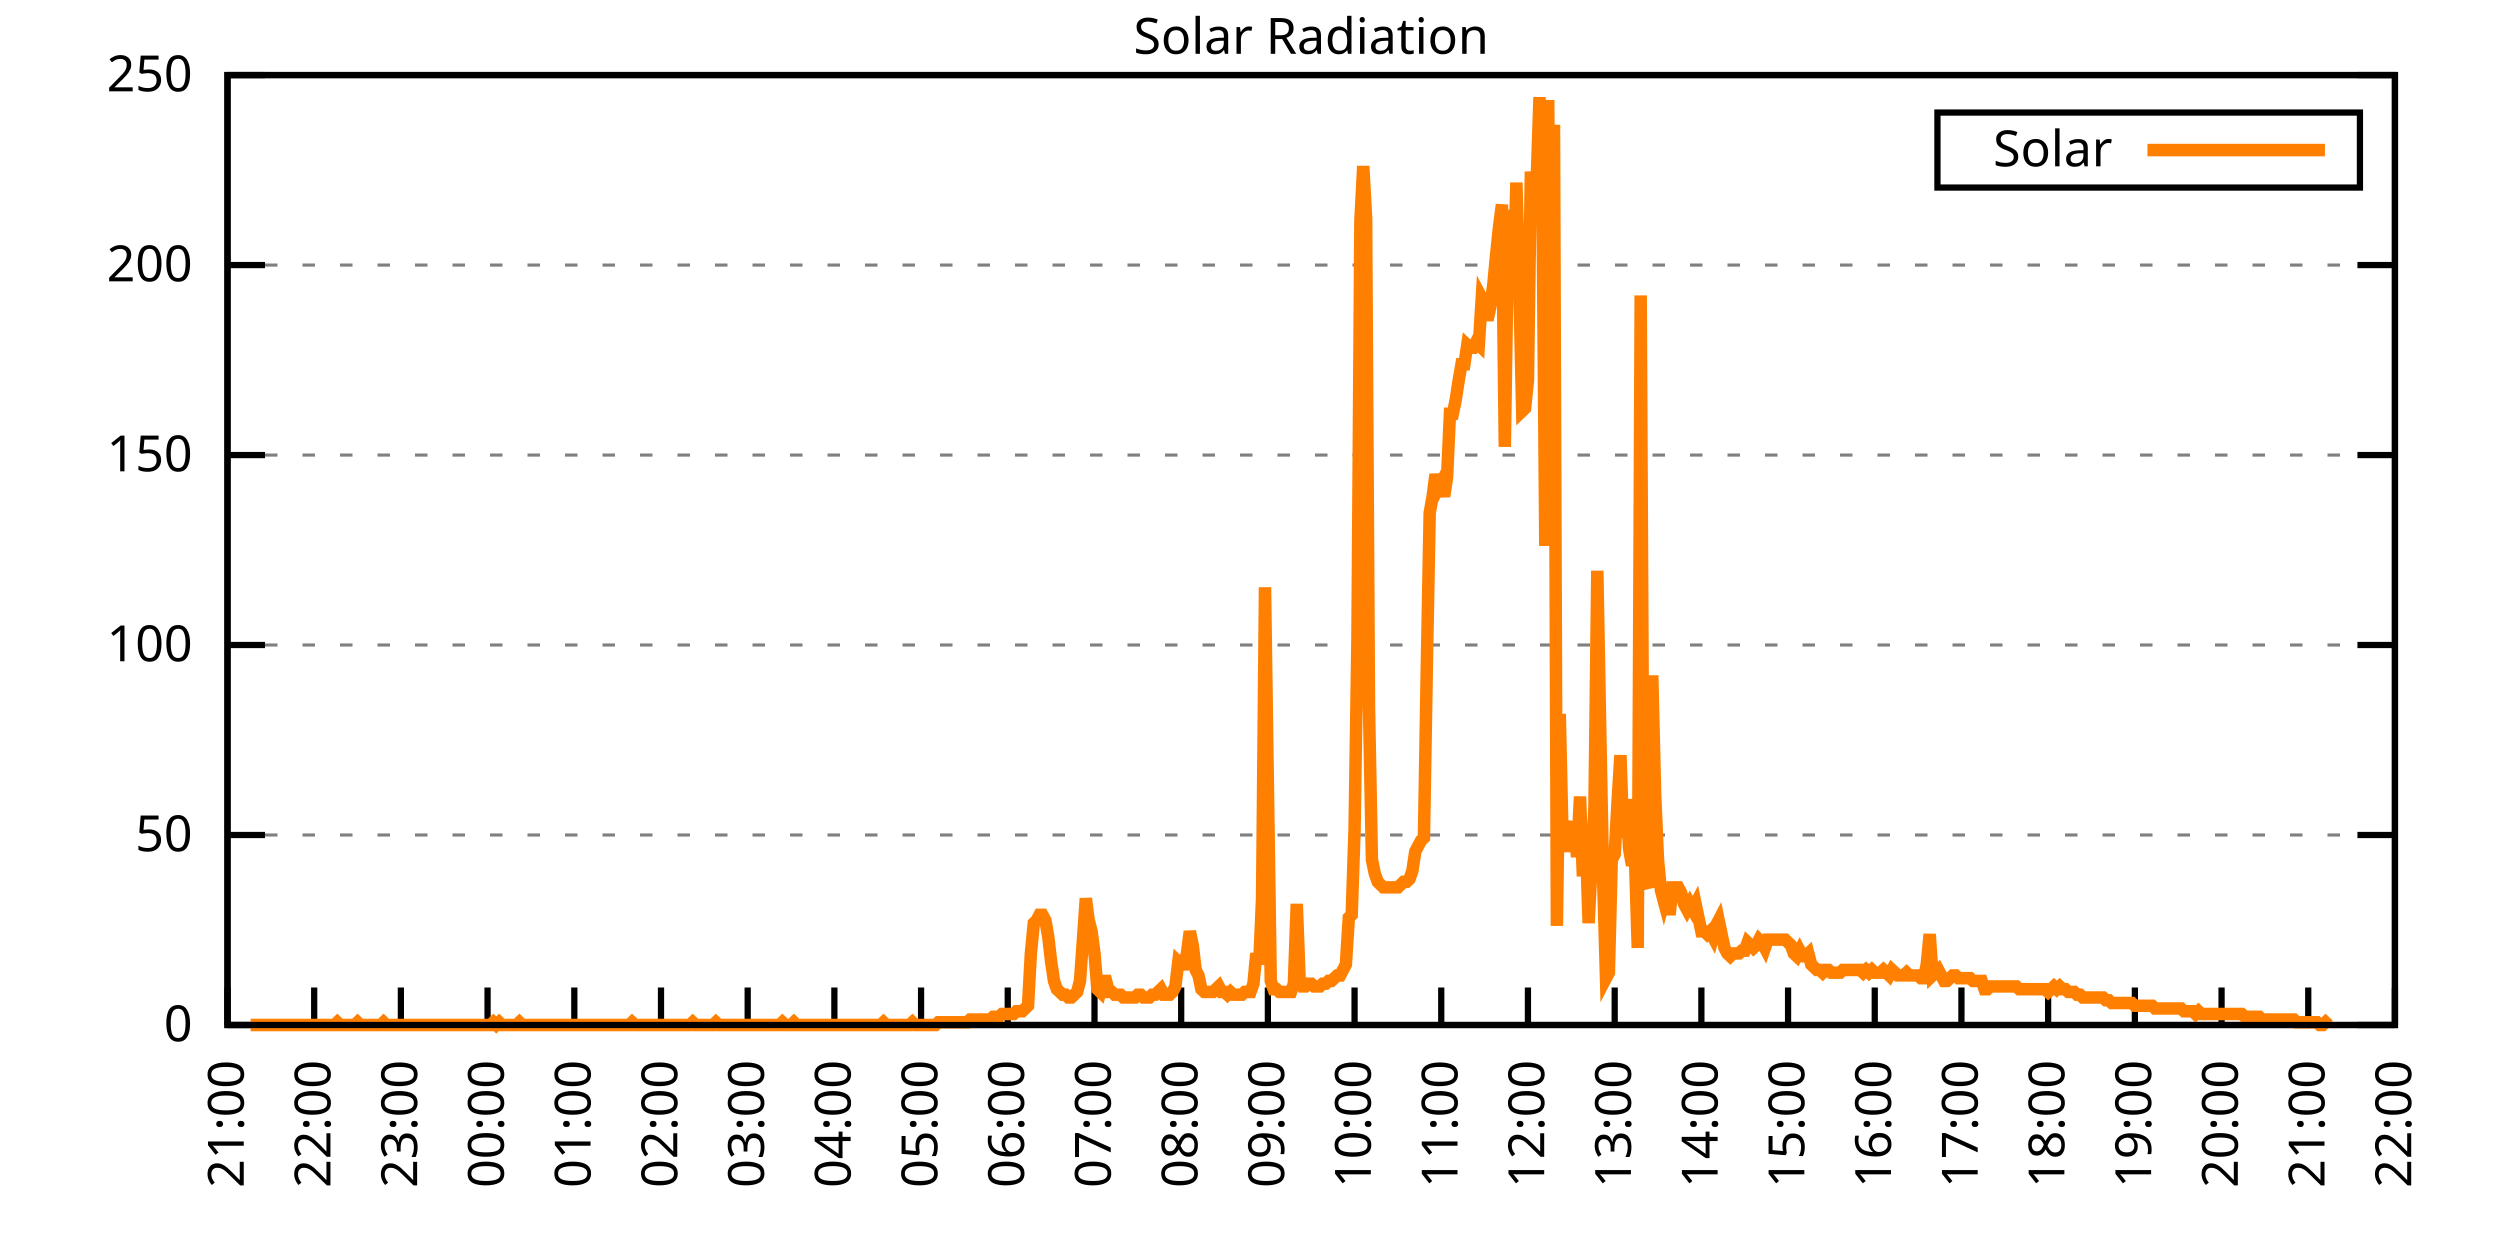
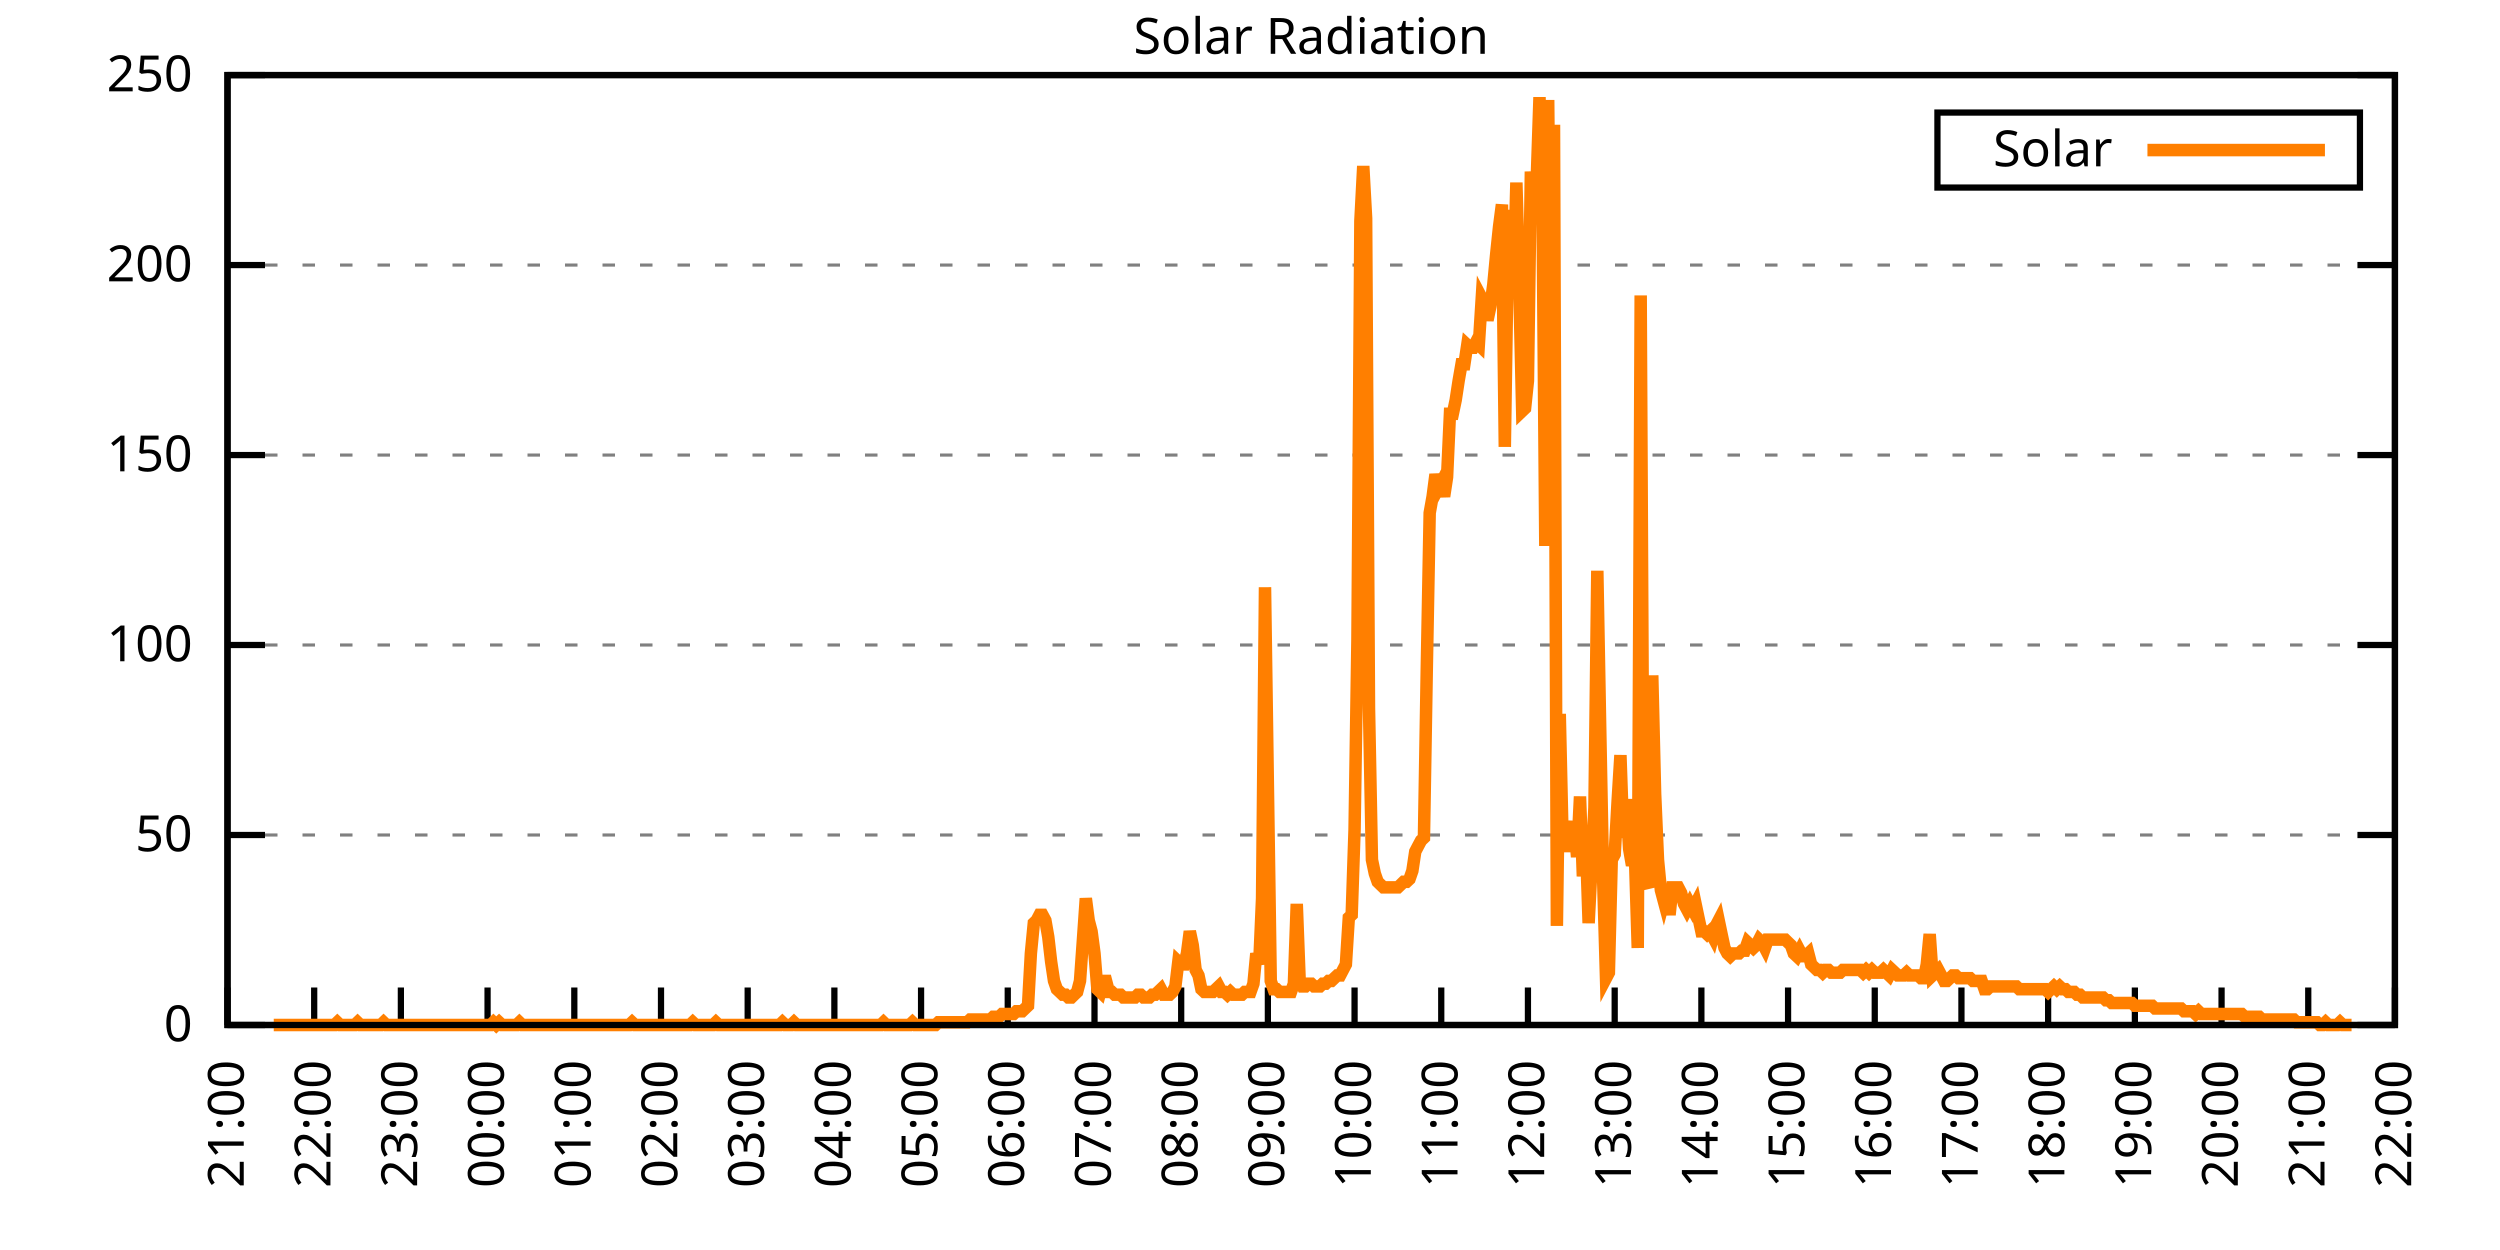
<svg xmlns="http://www.w3.org/2000/svg" xmlns:xlink="http://www.w3.org/1999/xlink" width="400" height="200" viewBox="0 0 400 200">
  <g id="gnuplot_canvas">
    <rect x="0" y="0" width="400" height="200" fill="none" />
    <defs>
      <circle id="gpDot" r="0.5" stroke-width="0.5" stroke="currentColor" />
      <path id="gpPt0" stroke-width="0.333" stroke="currentColor" d="M-1,0 h2 M0,-1 v2" />
      <path id="gpPt1" stroke-width="0.333" stroke="currentColor" d="M-1,-1 L1,1 M1,-1 L-1,1" />
      <path id="gpPt2" stroke-width="0.333" stroke="currentColor" d="M-1,0 L1,0 M0,-1 L0,1 M-1,-1 L1,1 M-1,1 L1,-1" />
      <rect id="gpPt3" stroke-width="0.333" stroke="currentColor" x="-1" y="-1" width="2" height="2" />
      <rect id="gpPt4" stroke-width="0.333" stroke="currentColor" fill="currentColor" x="-1" y="-1" width="2" height="2" />
      <circle id="gpPt5" stroke-width="0.333" stroke="currentColor" cx="0" cy="0" r="1" />
      <use xlink:href="#gpPt5" id="gpPt6" fill="currentColor" stroke="none" />
      <path id="gpPt7" stroke-width="0.333" stroke="currentColor" d="M0,-1.33 L-1.33,0.67 L1.33,0.67 z" />
      <use xlink:href="#gpPt7" id="gpPt8" fill="currentColor" stroke="none" />
      <use xlink:href="#gpPt7" id="gpPt9" stroke="currentColor" transform="rotate(180)" />
      <use xlink:href="#gpPt9" id="gpPt10" fill="currentColor" stroke="none" />
      <use xlink:href="#gpPt3" id="gpPt11" stroke="currentColor" transform="rotate(45)" />
      <use xlink:href="#gpPt11" id="gpPt12" fill="currentColor" stroke="none" />
      <path id="gpPt13" stroke-width="0.333" stroke="currentColor" d="M0,1.330 L1.265,0.411 L0.782,-1.067 L-0.782,-1.076 L-1.265,0.411 z" />
      <use xlink:href="#gpPt13" id="gpPt14" fill="currentColor" stroke="none" />
      <filter id="textbox" filterUnits="objectBoundingBox" x="0" y="0" height="1" width="1">
        <feFlood flood-color="white" flood-opacity="1" result="bgnd" />
        <feComposite in="SourceGraphic" in2="bgnd" operator="atop" />
      </filter>
      <filter id="greybox" filterUnits="objectBoundingBox" x="0" y="0" height="1" width="1">
        <feFlood flood-color="lightgrey" flood-opacity="1" result="grey" />
        <feComposite in="SourceGraphic" in2="grey" operator="atop" />
      </filter>
    </defs>
    <g fill="none" color="white" stroke="currentColor" stroke-width="1.00" stroke-linecap="butt" stroke-linejoin="miter">
</g>
    <g fill="none" color="black" stroke="currentColor" stroke-width="1.00" stroke-linecap="butt" stroke-linejoin="miter">
      <g stroke="none" shape-rendering="crispEdges">
        <polygon fill="rgb(255, 255, 255)" points="36.40,164.00 383.18,164.00 383.18,12.02 36.40,12.02 " />
      </g>
    </g>
    <g fill="none" color="black" stroke="currentColor" stroke-width="1.00" stroke-linecap="butt" stroke-linejoin="miter">
</g>
    <g fill="none" color="black" stroke="black" stroke-width="0.50" stroke-linecap="butt" stroke-linejoin="miter">
</g>
    <g fill="none" color="gray" stroke="currentColor" stroke-width="0.50" stroke-linecap="butt" stroke-linejoin="miter">
      <path stroke="gray" stroke-dasharray="2,4" class="gridline" d="M36.40,164.00 L383.19,164.00  " />
    </g>
    <g fill="none" color="gray" stroke="gray" stroke-width="1.00" stroke-linecap="butt" stroke-linejoin="miter">
</g>
    <g fill="none" color="black" stroke="currentColor" stroke-width="1.00" stroke-linecap="butt" stroke-linejoin="miter">
      <path stroke="black" d="M36.40,164.00 L42.40,164.00 M383.19,164.00 L377.19,164.00  " />
      <g transform="translate(30.80,166.60)" stroke="none" fill="black" font-family="Sans" font-size="8.00" text-anchor="end">
        <text>
          <tspan font-family="Sans"> 0</tspan>
        </text>
      </g>
    </g>
    <g fill="none" color="black" stroke="currentColor" stroke-width="1.00" stroke-linecap="butt" stroke-linejoin="miter">
</g>
    <g fill="none" color="black" stroke="black" stroke-width="0.50" stroke-linecap="butt" stroke-linejoin="miter">
</g>
    <g fill="none" color="gray" stroke="currentColor" stroke-width="0.50" stroke-linecap="butt" stroke-linejoin="miter">
      <path stroke="gray" stroke-dasharray="2,4" class="gridline" d="M36.40,133.60 L383.19,133.60  " />
    </g>
    <g fill="none" color="gray" stroke="gray" stroke-width="1.00" stroke-linecap="butt" stroke-linejoin="miter">
</g>
    <g fill="none" color="black" stroke="currentColor" stroke-width="1.00" stroke-linecap="butt" stroke-linejoin="miter">
      <path stroke="black" d="M36.40,133.60 L42.40,133.60 M383.19,133.60 L377.19,133.60  " />
      <g transform="translate(30.80,136.20)" stroke="none" fill="black" font-family="Sans" font-size="8.00" text-anchor="end">
        <text>
          <tspan font-family="Sans"> 50</tspan>
        </text>
      </g>
    </g>
    <g fill="none" color="black" stroke="currentColor" stroke-width="1.00" stroke-linecap="butt" stroke-linejoin="miter">
</g>
    <g fill="none" color="black" stroke="black" stroke-width="0.50" stroke-linecap="butt" stroke-linejoin="miter">
</g>
    <g fill="none" color="gray" stroke="currentColor" stroke-width="0.50" stroke-linecap="butt" stroke-linejoin="miter">
      <path stroke="gray" stroke-dasharray="2,4" class="gridline" d="M36.40,103.20 L383.19,103.20  " />
    </g>
    <g fill="none" color="gray" stroke="gray" stroke-width="1.00" stroke-linecap="butt" stroke-linejoin="miter">
</g>
    <g fill="none" color="black" stroke="currentColor" stroke-width="1.00" stroke-linecap="butt" stroke-linejoin="miter">
      <path stroke="black" d="M36.40,103.20 L42.40,103.20 M383.19,103.20 L377.19,103.20  " />
      <g transform="translate(30.80,105.80)" stroke="none" fill="black" font-family="Sans" font-size="8.00" text-anchor="end">
        <text>
          <tspan font-family="Sans"> 100</tspan>
        </text>
      </g>
    </g>
    <g fill="none" color="black" stroke="currentColor" stroke-width="1.00" stroke-linecap="butt" stroke-linejoin="miter">
</g>
    <g fill="none" color="black" stroke="black" stroke-width="0.50" stroke-linecap="butt" stroke-linejoin="miter">
</g>
    <g fill="none" color="gray" stroke="currentColor" stroke-width="0.50" stroke-linecap="butt" stroke-linejoin="miter">
      <path stroke="gray" stroke-dasharray="2,4" class="gridline" d="M36.40,72.81 L383.19,72.81  " />
    </g>
    <g fill="none" color="gray" stroke="gray" stroke-width="1.00" stroke-linecap="butt" stroke-linejoin="miter">
</g>
    <g fill="none" color="black" stroke="currentColor" stroke-width="1.00" stroke-linecap="butt" stroke-linejoin="miter">
      <path stroke="black" d="M36.40,72.81 L42.40,72.81 M383.19,72.81 L377.19,72.81  " />
      <g transform="translate(30.80,75.41)" stroke="none" fill="black" font-family="Sans" font-size="8.00" text-anchor="end">
        <text>
          <tspan font-family="Sans"> 150</tspan>
        </text>
      </g>
    </g>
    <g fill="none" color="black" stroke="currentColor" stroke-width="1.00" stroke-linecap="butt" stroke-linejoin="miter">
</g>
    <g fill="none" color="black" stroke="black" stroke-width="0.50" stroke-linecap="butt" stroke-linejoin="miter">
</g>
    <g fill="none" color="gray" stroke="currentColor" stroke-width="0.50" stroke-linecap="butt" stroke-linejoin="miter">
      <path stroke="gray" stroke-dasharray="2,4" class="gridline" d="M36.40,42.41 L383.19,42.41  " />
    </g>
    <g fill="none" color="gray" stroke="gray" stroke-width="1.00" stroke-linecap="butt" stroke-linejoin="miter">
</g>
    <g fill="none" color="black" stroke="currentColor" stroke-width="1.00" stroke-linecap="butt" stroke-linejoin="miter">
      <path stroke="black" d="M36.40,42.41 L42.40,42.41 M383.19,42.41 L377.19,42.41  " />
      <g transform="translate(30.80,45.01)" stroke="none" fill="black" font-family="Sans" font-size="8.00" text-anchor="end">
        <text>
          <tspan font-family="Sans"> 200</tspan>
        </text>
      </g>
    </g>
    <g fill="none" color="black" stroke="currentColor" stroke-width="1.00" stroke-linecap="butt" stroke-linejoin="miter">
</g>
    <g fill="none" color="black" stroke="black" stroke-width="0.50" stroke-linecap="butt" stroke-linejoin="miter">
</g>
    <g fill="none" color="gray" stroke="currentColor" stroke-width="0.50" stroke-linecap="butt" stroke-linejoin="miter">
      <path stroke="gray" stroke-dasharray="2,4" class="gridline" d="M36.40,12.01 L383.19,12.01  " />
    </g>
    <g fill="none" color="gray" stroke="gray" stroke-width="1.00" stroke-linecap="butt" stroke-linejoin="miter">
</g>
    <g fill="none" color="black" stroke="currentColor" stroke-width="1.00" stroke-linecap="butt" stroke-linejoin="miter">
      <path stroke="black" d="M36.40,12.01 L42.40,12.01 M383.19,12.01 L377.19,12.01  " />
      <g transform="translate(30.80,14.61)" stroke="none" fill="black" font-family="Sans" font-size="8.00" text-anchor="end">
        <text>
          <tspan font-family="Sans"> 250</tspan>
        </text>
      </g>
    </g>
    <g fill="none" color="black" stroke="currentColor" stroke-width="1.00" stroke-linecap="butt" stroke-linejoin="miter">
      <path stroke="black" d="M36.40,164.00 L36.40,158.00  " />
      <g transform="translate(39.00,169.60) rotate(270.00)" stroke="none" fill="black" font-family="Sans" font-size="8.00" text-anchor="end">
        <text>
          <tspan font-family="Sans">21:00</tspan>
        </text>
      </g>
    </g>
    <g fill="none" color="black" stroke="currentColor" stroke-width="1.00" stroke-linecap="butt" stroke-linejoin="miter">
      <path stroke="black" d="M50.27,164.00 L50.27,158.00  " />
      <g transform="translate(52.87,169.60) rotate(270.00)" stroke="none" fill="black" font-family="Sans" font-size="8.00" text-anchor="end">
        <text>
          <tspan font-family="Sans">22:00</tspan>
        </text>
      </g>
    </g>
    <g fill="none" color="black" stroke="currentColor" stroke-width="1.00" stroke-linecap="butt" stroke-linejoin="miter">
      <path stroke="black" d="M64.14,164.00 L64.14,158.00  " />
      <g transform="translate(66.74,169.60) rotate(270.00)" stroke="none" fill="black" font-family="Sans" font-size="8.00" text-anchor="end">
        <text>
          <tspan font-family="Sans">23:00</tspan>
        </text>
      </g>
    </g>
    <g fill="none" color="black" stroke="currentColor" stroke-width="1.00" stroke-linecap="butt" stroke-linejoin="miter">
      <path stroke="black" d="M78.01,164.00 L78.01,158.00  " />
      <g transform="translate(80.61,169.60) rotate(270.00)" stroke="none" fill="black" font-family="Sans" font-size="8.00" text-anchor="end">
        <text>
          <tspan font-family="Sans">00:00</tspan>
        </text>
      </g>
    </g>
    <g fill="none" color="black" stroke="currentColor" stroke-width="1.00" stroke-linecap="butt" stroke-linejoin="miter">
      <path stroke="black" d="M91.89,164.00 L91.89,158.00  " />
      <g transform="translate(94.49,169.60) rotate(270.00)" stroke="none" fill="black" font-family="Sans" font-size="8.00" text-anchor="end">
        <text>
          <tspan font-family="Sans">01:00</tspan>
        </text>
      </g>
    </g>
    <g fill="none" color="black" stroke="currentColor" stroke-width="1.00" stroke-linecap="butt" stroke-linejoin="miter">
      <path stroke="black" d="M105.76,164.00 L105.76,158.00  " />
      <g transform="translate(108.36,169.60) rotate(270.00)" stroke="none" fill="black" font-family="Sans" font-size="8.00" text-anchor="end">
        <text>
          <tspan font-family="Sans">02:00</tspan>
        </text>
      </g>
    </g>
    <g fill="none" color="black" stroke="currentColor" stroke-width="1.00" stroke-linecap="butt" stroke-linejoin="miter">
      <path stroke="black" d="M119.63,164.00 L119.63,158.00  " />
      <g transform="translate(122.23,169.60) rotate(270.00)" stroke="none" fill="black" font-family="Sans" font-size="8.00" text-anchor="end">
        <text>
          <tspan font-family="Sans">03:00</tspan>
        </text>
      </g>
    </g>
    <g fill="none" color="black" stroke="currentColor" stroke-width="1.00" stroke-linecap="butt" stroke-linejoin="miter">
      <path stroke="black" d="M133.50,164.00 L133.50,158.00  " />
      <g transform="translate(136.10,169.60) rotate(270.00)" stroke="none" fill="black" font-family="Sans" font-size="8.00" text-anchor="end">
        <text>
          <tspan font-family="Sans">04:00</tspan>
        </text>
      </g>
    </g>
    <g fill="none" color="black" stroke="currentColor" stroke-width="1.00" stroke-linecap="butt" stroke-linejoin="miter">
      <path stroke="black" d="M147.37,164.00 L147.37,158.00  " />
      <g transform="translate(149.97,169.60) rotate(270.00)" stroke="none" fill="black" font-family="Sans" font-size="8.00" text-anchor="end">
        <text>
          <tspan font-family="Sans">05:00</tspan>
        </text>
      </g>
    </g>
    <g fill="none" color="black" stroke="currentColor" stroke-width="1.00" stroke-linecap="butt" stroke-linejoin="miter">
      <path stroke="black" d="M161.24,164.00 L161.24,158.00  " />
      <g transform="translate(163.84,169.60) rotate(270.00)" stroke="none" fill="black" font-family="Sans" font-size="8.00" text-anchor="end">
        <text>
          <tspan font-family="Sans">06:00</tspan>
        </text>
      </g>
    </g>
    <g fill="none" color="black" stroke="currentColor" stroke-width="1.00" stroke-linecap="butt" stroke-linejoin="miter">
      <path stroke="black" d="M175.12,164.00 L175.12,158.00  " />
      <g transform="translate(177.72,169.60) rotate(270.00)" stroke="none" fill="black" font-family="Sans" font-size="8.00" text-anchor="end">
        <text>
          <tspan font-family="Sans">07:00</tspan>
        </text>
      </g>
    </g>
    <g fill="none" color="black" stroke="currentColor" stroke-width="1.00" stroke-linecap="butt" stroke-linejoin="miter">
      <path stroke="black" d="M188.99,164.00 L188.99,158.00  " />
      <g transform="translate(191.59,169.60) rotate(270.00)" stroke="none" fill="black" font-family="Sans" font-size="8.00" text-anchor="end">
        <text>
          <tspan font-family="Sans">08:00</tspan>
        </text>
      </g>
    </g>
    <g fill="none" color="black" stroke="currentColor" stroke-width="1.00" stroke-linecap="butt" stroke-linejoin="miter">
      <path stroke="black" d="M202.86,164.00 L202.86,158.00  " />
      <g transform="translate(205.46,169.60) rotate(270.00)" stroke="none" fill="black" font-family="Sans" font-size="8.00" text-anchor="end">
        <text>
          <tspan font-family="Sans">09:00</tspan>
        </text>
      </g>
    </g>
    <g fill="none" color="black" stroke="currentColor" stroke-width="1.00" stroke-linecap="butt" stroke-linejoin="miter">
      <path stroke="black" d="M216.73,164.00 L216.73,158.00  " />
      <g transform="translate(219.33,169.60) rotate(270.00)" stroke="none" fill="black" font-family="Sans" font-size="8.00" text-anchor="end">
        <text>
          <tspan font-family="Sans">10:00</tspan>
        </text>
      </g>
    </g>
    <g fill="none" color="black" stroke="currentColor" stroke-width="1.00" stroke-linecap="butt" stroke-linejoin="miter">
      <path stroke="black" d="M230.60,164.00 L230.60,158.00  " />
      <g transform="translate(233.20,169.60) rotate(270.00)" stroke="none" fill="black" font-family="Sans" font-size="8.00" text-anchor="end">
        <text>
          <tspan font-family="Sans">11:00</tspan>
        </text>
      </g>
    </g>
    <g fill="none" color="black" stroke="currentColor" stroke-width="1.00" stroke-linecap="butt" stroke-linejoin="miter">
      <path stroke="black" d="M244.47,164.00 L244.47,158.00  " />
      <g transform="translate(247.07,169.60) rotate(270.00)" stroke="none" fill="black" font-family="Sans" font-size="8.00" text-anchor="end">
        <text>
          <tspan font-family="Sans">12:00</tspan>
        </text>
      </g>
    </g>
    <g fill="none" color="black" stroke="currentColor" stroke-width="1.00" stroke-linecap="butt" stroke-linejoin="miter">
      <path stroke="black" d="M258.35,164.00 L258.35,158.00  " />
      <g transform="translate(260.95,169.60) rotate(270.00)" stroke="none" fill="black" font-family="Sans" font-size="8.00" text-anchor="end">
        <text>
          <tspan font-family="Sans">13:00</tspan>
        </text>
      </g>
    </g>
    <g fill="none" color="black" stroke="currentColor" stroke-width="1.00" stroke-linecap="butt" stroke-linejoin="miter">
      <path stroke="black" d="M272.22,164.00 L272.22,158.00  " />
      <g transform="translate(274.82,169.60) rotate(270.00)" stroke="none" fill="black" font-family="Sans" font-size="8.00" text-anchor="end">
        <text>
          <tspan font-family="Sans">14:00</tspan>
        </text>
      </g>
    </g>
    <g fill="none" color="black" stroke="currentColor" stroke-width="1.00" stroke-linecap="butt" stroke-linejoin="miter">
      <path stroke="black" d="M286.09,164.00 L286.09,158.00  " />
      <g transform="translate(288.69,169.60) rotate(270.00)" stroke="none" fill="black" font-family="Sans" font-size="8.00" text-anchor="end">
        <text>
          <tspan font-family="Sans">15:00</tspan>
        </text>
      </g>
    </g>
    <g fill="none" color="black" stroke="currentColor" stroke-width="1.00" stroke-linecap="butt" stroke-linejoin="miter">
      <path stroke="black" d="M299.96,164.00 L299.96,158.00  " />
      <g transform="translate(302.56,169.60) rotate(270.00)" stroke="none" fill="black" font-family="Sans" font-size="8.00" text-anchor="end">
        <text>
          <tspan font-family="Sans">16:00</tspan>
        </text>
      </g>
    </g>
    <g fill="none" color="black" stroke="currentColor" stroke-width="1.00" stroke-linecap="butt" stroke-linejoin="miter">
      <path stroke="black" d="M313.83,164.00 L313.83,158.00  " />
      <g transform="translate(316.43,169.60) rotate(270.00)" stroke="none" fill="black" font-family="Sans" font-size="8.00" text-anchor="end">
        <text>
          <tspan font-family="Sans">17:00</tspan>
        </text>
      </g>
    </g>
    <g fill="none" color="black" stroke="currentColor" stroke-width="1.00" stroke-linecap="butt" stroke-linejoin="miter">
      <path stroke="black" d="M327.70,164.00 L327.70,158.00  " />
      <g transform="translate(330.30,169.60) rotate(270.00)" stroke="none" fill="black" font-family="Sans" font-size="8.00" text-anchor="end">
        <text>
          <tspan font-family="Sans">18:00</tspan>
        </text>
      </g>
    </g>
    <g fill="none" color="black" stroke="currentColor" stroke-width="1.00" stroke-linecap="butt" stroke-linejoin="miter">
      <path stroke="black" d="M341.58,164.00 L341.58,158.00  " />
      <g transform="translate(344.18,169.60) rotate(270.00)" stroke="none" fill="black" font-family="Sans" font-size="8.00" text-anchor="end">
        <text>
          <tspan font-family="Sans">19:00</tspan>
        </text>
      </g>
    </g>
    <g fill="none" color="black" stroke="currentColor" stroke-width="1.00" stroke-linecap="butt" stroke-linejoin="miter">
      <path stroke="black" d="M355.45,164.00 L355.45,158.00  " />
      <g transform="translate(358.05,169.60) rotate(270.00)" stroke="none" fill="black" font-family="Sans" font-size="8.00" text-anchor="end">
        <text>
          <tspan font-family="Sans">20:00</tspan>
        </text>
      </g>
    </g>
    <g fill="none" color="black" stroke="currentColor" stroke-width="1.00" stroke-linecap="butt" stroke-linejoin="miter">
      <path stroke="black" d="M369.32,164.00 L369.32,158.00  " />
      <g transform="translate(371.92,169.60) rotate(270.00)" stroke="none" fill="black" font-family="Sans" font-size="8.00" text-anchor="end">
        <text>
          <tspan font-family="Sans">21:00</tspan>
        </text>
      </g>
    </g>
    <g fill="none" color="black" stroke="currentColor" stroke-width="1.00" stroke-linecap="butt" stroke-linejoin="miter">
      <path stroke="black" d="M383.19,164.00 L383.19,158.00  " />
      <g transform="translate(385.79,169.60) rotate(270.00)" stroke="none" fill="black" font-family="Sans" font-size="8.00" text-anchor="end">
        <text>
          <tspan font-family="Sans">22:00</tspan>
        </text>
      </g>
    </g>
    <g fill="none" color="black" stroke="currentColor" stroke-width="1.00" stroke-linecap="butt" stroke-linejoin="miter">
</g>
    <g fill="none" color="black" stroke="currentColor" stroke-width="1.00" stroke-linecap="butt" stroke-linejoin="miter">
      <path stroke="black" d="M36.40,12.01 L36.40,164.00 L383.19,164.00 L383.19,12.01 L36.40,12.01 Z  " />
    </g>
    <g fill="none" color="black" stroke="currentColor" stroke-width="1.00" stroke-linecap="butt" stroke-linejoin="miter">
</g>
    <g fill="none" color="black" stroke="currentColor" stroke-width="1.00" stroke-linecap="butt" stroke-linejoin="miter">
      <path stroke="black" d="M309.99,30.01 L309.99,18.01 L377.59,18.01 L377.59,30.01 L309.99,30.01 Z  " />
    </g>
    <g id="Solar_Radiation_plot_1">
      <g fill="none" color="white" stroke="black" stroke-width="2.00" stroke-linecap="butt" stroke-linejoin="miter">
</g>
      <g fill="none" color="black" stroke="currentColor" stroke-width="2.00" stroke-linecap="butt" stroke-linejoin="miter">
        <g transform="translate(337.99,26.61)" stroke="none" fill="black" font-family="Sans" font-size="8.00" text-anchor="end">
          <text>
            <tspan font-family="Sans">Solar</tspan>
          </text>
        </g>
      </g>
      <g fill="none" color="black" stroke="currentColor" stroke-width="2.00" stroke-linecap="butt" stroke-linejoin="miter">
-         <path stroke="rgb(255, 127,   0)" d="M343.59,24.01 L371.99,24.01 M40.10,164.00 L40.56,164.00 L41.02,164.00 L41.49,164.00 L41.95,164.00 L42.41,164.00   L42.87,164.00 L43.34,164.00 L43.80,164.00 L44.26,164.00 L44.72,164.00 L45.19,164.00 L45.65,164.00 L46.11,164.00   L46.57,164.00 L47.03,164.00 L47.50,164.00 L47.96,164.00 L48.42,164.00 L48.88,164.00 L49.35,164.00 L49.81,164.00   L50.27,164.00 L50.73,164.00 L51.20,164.00 L51.66,164.00 L52.12,164.00 L52.58,164.00 L53.05,164.00 L53.51,164.00   L53.97,163.56 L54.43,164.00 L54.90,164.00 L55.36,164.00 L55.82,164.00 L56.28,164.00 L56.75,164.00 L57.21,163.56   L57.67,164.00 L58.13,164.00 L58.59,164.00 L59.06,164.00 L59.52,164.00 L59.98,164.00 L60.44,164.00 L60.91,164.00   L61.37,163.56 L61.83,164.00 L62.29,164.00 L62.76,164.00 L63.22,164.00 L63.68,164.00 L64.14,164.00 L64.61,164.00   L65.07,164.00 L65.53,164.00 L65.99,164.00 L66.46,164.00 L66.92,164.00 L67.38,164.00 L67.84,164.00 L68.30,164.00   L68.77,164.00 L69.23,164.00 L69.69,164.00 L70.15,164.00 L70.62,164.00 L71.08,164.00 L71.54,164.00 L72.00,164.00   L72.47,164.00 L72.93,164.00 L73.39,164.00 L73.85,164.00 L74.32,164.00 L74.78,164.00 L75.24,164.00 L75.70,164.00   L76.17,164.00 L76.63,164.00 L77.09,164.00 L77.55,164.00 L78.01,164.00 L78.48,164.00 L78.94,163.56 L79.40,164.00   L79.86,163.56 L80.33,164.00 L80.79,164.00 L81.25,164.00 L81.71,164.00 L82.18,164.00 L82.64,164.00 L83.10,163.56   L83.56,164.00 L84.03,164.00 L84.49,164.00 L84.95,164.00 L85.41,164.00 L85.88,164.00 L86.34,164.00 L86.80,164.00   L87.26,164.00 L87.72,164.00 L88.19,164.00 L88.65,164.00 L89.11,164.00 L89.57,164.00 L90.04,164.00 L90.50,164.00   L90.96,164.00 L91.42,164.00 L91.89,164.00 L92.35,164.00 L92.81,164.00 L93.27,164.00 L93.74,164.00 L94.20,164.00   L94.66,164.00 L95.12,164.00 L95.59,164.00 L96.05,164.00 L96.51,164.00 L96.97,164.00 L97.44,164.00 L97.90,164.00   L98.36,164.00 L98.82,164.00 L99.28,164.00 L99.75,164.00 L100.21,164.00 L100.67,164.00 L101.13,163.56 L101.60,164.00   L102.06,164.00 L102.52,164.00 L102.98,164.00 L103.45,164.00 L103.91,164.00 L104.37,164.00 L104.83,164.00 L105.30,164.00   L105.76,164.00 L106.22,164.00 L106.68,164.00 L107.15,164.00 L107.61,164.00 L108.07,164.00 L108.53,164.00 L108.99,164.00   L109.46,164.00 L109.92,164.00 L110.38,164.00 L110.84,163.56 L111.31,164.00 L111.77,164.00 L112.23,164.00 L112.69,164.00   L113.16,164.00 L113.62,164.00 L114.08,164.00 L114.54,163.56 L115.01,164.00 L115.47,164.00 L115.93,164.00 L116.39,164.00   L116.86,164.00 L117.32,164.00 L117.78,164.00 L118.24,164.00 L118.70,164.00 L119.17,164.00 L119.63,164.00 L120.09,164.00   L120.55,164.00 L121.02,164.00 L121.48,164.00 L121.94,164.00 L122.40,164.00 L122.87,164.00 L123.33,164.00 L123.79,164.00   L124.25,164.00 L124.72,164.00 L125.18,163.56 L125.64,164.00 L126.10,164.00 L126.57,164.00 L127.03,163.56 L127.49,164.00   L127.95,164.00 L128.41,164.00 L128.88,164.00 L129.34,164.00 L129.80,164.00 L130.26,164.00 L130.73,164.00 L131.19,164.00   L131.65,164.00 L132.11,164.00 L132.58,164.00 L133.04,164.00 L133.50,164.00 L133.96,164.00 L134.43,164.00 L134.89,164.00   L135.35,164.00 L135.81,164.00 L136.28,164.00 L136.74,164.00 L137.20,164.00 L137.66,164.00 L138.13,164.00 L138.59,164.00   L139.05,164.00 L139.51,164.00 L139.97,164.00 L140.44,164.00 L140.90,164.00 L141.36,163.56 L141.82,164.00 L142.29,164.00   L142.75,164.00 L143.21,164.00 L143.67,164.00 L144.14,164.00 L144.60,164.00 L145.06,164.00 L145.52,164.00 L145.99,163.56   L146.45,164.00 L146.91,164.00 L147.37,164.00 L147.84,164.00 L148.30,164.00 L148.76,164.00 L149.22,164.00 L149.68,164.00   L150.15,163.56 L150.61,163.56 L151.07,163.56 L151.53,163.56 L152.00,163.56 L152.46,163.56 L152.92,163.56 L153.38,163.56   L153.85,163.56 L154.31,163.56 L154.77,163.56 L155.23,163.12 L155.70,163.12 L156.16,163.12 L156.62,163.12 L157.08,163.12   L157.55,163.12 L158.01,163.12 L158.47,163.12 L158.93,162.68 L159.39,162.68 L159.86,162.68 L160.32,162.24 L160.78,162.24   L161.24,162.24 L161.71,162.24 L162.17,162.24 L162.63,161.80 L163.09,161.80 L163.56,161.80 L164.02,161.36 L164.48,160.92   L164.94,152.55 L165.41,147.70 L165.87,147.26 L166.33,146.38 L166.79,146.38 L167.26,147.26 L167.72,149.90 L168.18,153.87   L168.64,156.95 L169.10,158.27 L169.57,158.71 L170.03,159.15 L170.49,159.15 L170.95,159.60 L171.42,159.60 L171.88,159.15   L172.34,158.71 L172.80,156.95 L173.27,150.34 L173.73,143.74 L174.19,147.26 L174.65,149.02 L175.12,152.55 L175.58,158.27   L176.04,158.71 L176.50,156.95 L176.97,156.95 L177.43,158.71 L177.89,158.71 L178.35,159.15 L178.82,159.15 L179.28,159.15   L179.74,159.60 L180.20,159.60 L180.66,159.60 L181.13,159.60 L181.59,159.60 L182.05,159.15 L182.51,159.15 L182.98,159.60   L183.44,159.60 L183.90,159.60 L184.36,159.15 L184.83,159.15 L185.29,158.71 L185.75,158.27 L186.21,159.15 L186.68,159.15   L187.14,159.15 L187.60,158.71 L188.06,157.83 L188.53,153.87 L188.99,154.31 L189.45,154.31 L189.91,152.55 L190.37,149.02   L190.84,151.23 L191.30,155.19 L191.76,156.07 L192.22,158.27 L192.69,158.71 L193.15,158.71 L193.61,158.71 L194.07,158.71   L194.54,158.27 L195.00,157.83 L195.46,158.71 L195.92,158.71 L196.39,159.15 L196.85,158.71 L197.31,159.15 L197.77,159.15   L198.24,159.15 L198.70,159.15 L199.16,158.71 L199.62,158.71 L200.08,158.71 L200.55,157.39 L201.01,152.55 L201.47,154.31   L201.93,143.74 L202.40,93.96 L202.86,125.68 L203.32,156.95 L203.78,158.27 L204.25,158.27 L204.71,158.71 L205.17,158.71   L205.63,158.71 L206.10,158.71 L206.56,158.71 L207.02,157.39 L207.48,144.62 L207.95,156.95 L208.41,157.83 L208.87,157.83   L209.33,157.39 L209.80,157.39 L210.26,157.83 L210.72,157.83 L211.18,157.83 L211.64,157.39 L212.11,157.39 L212.57,156.95   L213.03,156.95 L213.49,156.51 L213.96,156.07 L214.42,156.07 L214.88,155.19 L215.34,154.31 L215.81,146.82 L216.27,146.38   L216.73,132.73 L217.19,102.33 L217.66,35.38 L218.12,26.57 L218.58,34.94 L219.04,113.34 L219.51,137.57 L219.97,139.77   L220.43,141.09 L220.89,141.54 L221.35,141.98 L221.82,141.98 L222.28,141.98 L222.74,141.98 L223.20,141.98 L223.67,141.98   L224.13,141.54 L224.59,141.09 L225.05,141.09 L225.52,140.65 L225.98,139.33 L226.44,136.25 L226.90,135.37 L227.37,134.49   L227.83,134.05 L228.29,106.74 L228.75,82.07 L229.22,79.43 L229.68,75.90 L230.14,78.10 L230.60,77.22 L231.06,79.43   L231.53,76.34 L231.99,66.21 L232.45,66.21 L232.91,64.01 L233.38,60.93 L233.84,58.28 L234.30,58.28 L234.76,55.20   L235.23,55.64 L235.69,55.64 L236.15,54.76 L236.61,55.20 L237.08,47.71 L237.54,48.59 L238.00,51.23 L238.46,49.03   L238.93,45.51 L239.39,40.66 L239.85,36.26 L240.31,32.73 L240.77,71.50 L241.24,40.66 L241.70,33.61 L242.16,46.39   L242.62,29.21 L243.09,45.95 L243.55,65.77 L244.01,65.33 L244.47,60.93 L244.94,27.45 L245.40,34.50 L245.86,29.21   L246.32,15.55 L246.79,31.85 L247.25,87.35 L247.71,16.00 L248.17,65.33 L248.64,19.96 L249.10,148.14 L249.56,114.22   L250.02,134.49 L250.49,131.40 L250.95,135.37 L251.41,135.37 L251.87,131.40 L252.33,137.13 L252.80,127.44 L253.26,140.21   L253.72,134.05 L254.18,147.70 L254.65,138.45 L255.11,129.20 L255.57,91.32 L256.03,116.43 L256.50,140.65 L256.96,156.51   L257.42,155.63 L257.88,137.57 L258.35,136.69 L258.81,128.32 L259.27,120.83 L259.73,134.05 L260.20,127.88 L260.66,135.81   L261.12,138.45 L261.58,136.69 L262.04,151.67 L262.51,47.27 L262.97,138.45 L263.43,141.09 L263.89,141.98 L264.36,108.06   L264.82,127.00 L265.28,137.57 L265.74,142.42 L266.21,144.18 L266.67,142.42 L267.13,146.38 L267.59,141.98 L268.06,141.98   L268.52,141.98 L268.98,142.86 L269.44,144.62 L269.91,145.50 L270.37,144.62 L270.83,145.50 L271.29,144.62 L271.75,146.82   L272.22,149.02 L272.68,149.02 L273.14,149.46 L273.60,149.02 L274.07,149.90 L274.53,148.14 L274.99,147.26 L275.45,149.46   L275.92,151.67 L276.38,152.55 L276.84,152.99 L277.30,152.55 L277.77,152.55 L278.23,152.55 L278.69,152.11 L279.15,152.11   L279.62,150.79 L280.08,151.23 L280.54,151.67 L281.00,151.23 L281.46,150.34 L281.93,150.79 L282.39,151.67 L282.85,150.34   L283.31,150.34 L283.78,150.34 L284.24,150.34 L284.70,150.34 L285.16,150.34 L285.63,150.34 L286.09,150.79 L286.55,151.23   L287.01,152.55 L287.48,152.99 L287.94,152.11 L288.40,152.99 L288.86,152.99 L289.33,152.55 L289.79,154.31 L290.25,154.75   L290.71,155.19 L291.18,155.19 L291.64,155.63 L292.10,155.19 L292.56,155.19 L293.02,155.63 L293.49,155.63 L293.95,155.63   L294.41,155.63 L294.87,155.19 L295.34,155.19 L295.80,155.19 L296.26,155.19 L296.72,155.19 L297.19,155.19 L297.65,155.19   L298.11,155.63 L298.57,155.19 L299.04,155.63 L299.50,155.19 L299.96,155.63 L300.42,155.63 L300.89,155.63 L301.35,155.19   L301.81,155.63 L302.27,156.07 L302.73,155.19 L303.20,155.63 L303.66,156.07 L304.12,156.07 L304.58,156.07 L305.05,155.63   L305.51,156.07 L305.97,156.07 L306.43,156.07 L306.90,156.07 L307.36,156.51 L307.82,156.51 L308.28,154.31 L308.75,149.46   L309.21,156.07 L309.67,155.63 L310.13,155.19 L310.60,156.07 L311.06,156.95 L311.52,156.95 L311.98,156.51 L312.44,156.07   L312.91,156.07 L313.37,156.51 L313.83,156.51 L314.29,156.51 L314.76,156.51 L315.22,156.51 L315.68,156.95 L316.14,156.95   L316.61,156.95 L317.07,156.95 L317.53,158.27 L317.99,158.27 L318.46,157.83 L318.92,157.83 L319.38,157.83 L319.84,157.83   L320.31,157.83 L320.77,157.83 L321.23,157.83 L321.69,157.83 L322.15,157.83 L322.62,157.83 L323.08,158.27 L323.54,158.27   L324.00,158.27 L324.47,158.27 L324.93,158.27 L325.39,158.27 L325.85,158.27 L326.32,158.27 L326.78,158.27 L327.24,158.27   L327.70,158.71 L328.17,158.27 L328.63,157.83 L329.09,158.27 L329.55,157.83 L330.02,158.27 L330.48,158.27 L330.94,158.71   L331.40,158.71 L331.87,158.71 L332.33,159.15 L332.79,159.15 L333.25,159.60 L333.71,159.60 L334.18,159.60 L334.64,159.60   L335.10,159.60 L335.56,159.60 L336.03,159.60 L336.49,159.60 L336.95,160.04 L337.41,160.04 L337.88,160.48 L338.34,160.48   L338.80,160.48 L339.26,160.48 L339.73,160.48 L340.19,160.48 L340.65,160.48 L341.11,160.48 L341.58,160.92 L342.04,160.92   L342.50,160.92 L342.96,160.92 L343.42,160.92 L343.89,160.92 L344.35,160.92 L344.81,161.36 L345.27,161.36 L345.74,161.36   L346.20,161.36 L346.66,161.36 L347.12,161.36 L347.59,161.36 L348.05,161.36 L348.51,161.36 L348.97,161.36 L349.44,161.80   L349.90,161.80 L350.36,161.80 L350.82,161.80 L351.29,162.24 L351.75,161.80 L352.21,162.24 L352.67,162.24 L353.13,162.24   L353.60,162.24 L354.06,162.24 L354.52,162.24 L354.98,162.24 L355.45,162.24 L355.91,162.24 L356.37,162.24 L356.83,162.24   L357.30,162.24 L357.76,162.24 L358.22,162.24 L358.68,162.24 L359.15,162.68 L359.61,162.68 L360.07,162.68 L360.53,162.68   L361.00,162.68 L361.46,162.68 L361.92,163.12 L362.38,163.12 L362.84,163.12 L363.31,163.12 L363.77,163.12 L364.23,163.12   L364.69,163.12 L365.16,163.12 L365.62,163.12 L366.08,163.12 L366.54,163.12 L367.01,163.12 L367.47,163.56 L367.93,163.56   L368.39,163.56 L368.86,163.56 L369.32,163.56 L369.78,163.56 L370.24,163.56 L370.71,163.56 L371.17,164.00 L371.63,164.00   L372.09,163.56 L372.56,164.00  " />
+         <path stroke="rgb(255, 127,   0)" d="M343.59,24.01 L371.99,24.01 M43.80,164.00 L44.26,164.00 L44.72,164.00 L45.19,164.00 L45.65,164.00 L46.11,164.00   L46.57,164.00 L47.03,164.00 L47.50,164.00 L47.96,164.00 L48.42,164.00 L48.88,164.00 L49.35,164.00 L49.81,164.00   L50.27,164.00 L50.73,164.00 L51.20,164.00 L51.66,164.00 L52.12,164.00 L52.58,164.00 L53.05,164.00 L53.51,164.00   L53.97,163.56 L54.43,164.00 L54.90,164.00 L55.36,164.00 L55.82,164.00 L56.28,164.00 L56.75,164.00 L57.21,163.56   L57.67,164.00 L58.13,164.00 L58.59,164.00 L59.06,164.00 L59.52,164.00 L59.98,164.00 L60.44,164.00 L60.91,164.00   L61.37,163.56 L61.83,164.00 L62.29,164.00 L62.76,164.00 L63.22,164.00 L63.68,164.00 L64.14,164.00 L64.61,164.00   L65.07,164.00 L65.53,164.00 L65.99,164.00 L66.46,164.00 L66.92,164.00 L67.38,164.00 L67.84,164.00 L68.30,164.00   L68.77,164.00 L69.23,164.00 L69.69,164.00 L70.15,164.00 L70.62,164.00 L71.08,164.00 L71.54,164.00 L72.00,164.00   L72.47,164.00 L72.93,164.00 L73.39,164.00 L73.85,164.00 L74.32,164.00 L74.78,164.00 L75.24,164.00 L75.70,164.00   L76.17,164.00 L76.63,164.00 L77.09,164.00 L77.55,164.00 L78.01,164.00 L78.48,164.00 L78.94,163.56 L79.40,164.00   L79.86,163.56 L80.33,164.00 L80.79,164.00 L81.25,164.00 L81.71,164.00 L82.18,164.00 L82.64,164.00 L83.10,163.56   L83.56,164.00 L84.03,164.00 L84.49,164.00 L84.95,164.00 L85.41,164.00 L85.88,164.00 L86.34,164.00 L86.80,164.00   L87.26,164.00 L87.72,164.00 L88.19,164.00 L88.65,164.00 L89.11,164.00 L89.57,164.00 L90.04,164.00 L90.50,164.00   L90.96,164.00 L91.42,164.00 L91.89,164.00 L92.35,164.00 L92.81,164.00 L93.27,164.00 L93.74,164.00 L94.20,164.00   L94.66,164.00 L95.12,164.00 L95.59,164.00 L96.05,164.00 L96.51,164.00 L96.97,164.00 L97.44,164.00 L97.90,164.00   L98.36,164.00 L98.82,164.00 L99.28,164.00 L99.75,164.00 L100.21,164.00 L100.67,164.00 L101.13,163.56 L101.60,164.00   L102.06,164.00 L102.52,164.00 L102.98,164.00 L103.45,164.00 L103.91,164.00 L104.37,164.00 L104.83,164.00 L105.30,164.00   L105.76,164.00 L106.22,164.00 L106.68,164.00 L107.15,164.00 L107.61,164.00 L108.07,164.00 L108.53,164.00 L108.99,164.00   L109.46,164.00 L109.92,164.00 L110.38,164.00 L110.84,163.56 L111.31,164.00 L111.77,164.00 L112.23,164.00 L112.69,164.00   L113.16,164.00 L113.62,164.00 L114.08,164.00 L114.54,163.56 L115.01,164.00 L115.47,164.00 L115.93,164.00 L116.39,164.00   L116.86,164.00 L117.32,164.00 L117.78,164.00 L118.24,164.00 L118.70,164.00 L119.17,164.00 L119.63,164.00 L120.09,164.00   L120.55,164.00 L121.02,164.00 L121.48,164.00 L121.94,164.00 L122.40,164.00 L122.87,164.00 L123.33,164.00 L123.79,164.00   L124.25,164.00 L124.72,164.00 L125.18,163.56 L125.64,164.00 L126.10,164.00 L126.57,164.00 L127.03,163.56 L127.49,164.00   L127.95,164.00 L128.41,164.00 L128.88,164.00 L129.34,164.00 L129.80,164.00 L130.26,164.00 L130.73,164.00 L131.19,164.00   L131.65,164.00 L132.11,164.00 L132.58,164.00 L133.04,164.00 L133.50,164.00 L133.96,164.00 L134.43,164.00 L134.89,164.00   L135.35,164.00 L135.81,164.00 L136.28,164.00 L136.74,164.00 L137.20,164.00 L137.66,164.00 L138.13,164.00 L138.59,164.00   L139.05,164.00 L139.51,164.00 L139.97,164.00 L140.44,164.00 L140.90,164.00 L141.36,163.56 L141.82,164.00 L142.29,164.00   L142.75,164.00 L143.21,164.00 L143.67,164.00 L144.14,164.00 L144.60,164.00 L145.06,164.00 L145.52,164.00 L145.99,163.56   L146.45,164.00 L146.91,164.00 L147.37,164.00 L147.84,164.00 L148.30,164.00 L148.76,164.00 L149.22,164.00 L149.68,164.00   L150.15,163.56 L150.61,163.56 L151.07,163.56 L151.53,163.56 L152.00,163.56 L152.46,163.56 L152.92,163.56 L153.38,163.56   L153.85,163.56 L154.31,163.56 L154.77,163.56 L155.23,163.12 L155.70,163.12 L156.16,163.12 L156.62,163.12 L157.08,163.12   L157.55,163.12 L158.01,163.12 L158.47,163.12 L158.93,162.68 L159.39,162.68 L159.86,162.68 L160.32,162.24 L160.78,162.24   L161.24,162.24 L161.71,162.24 L162.17,162.24 L162.63,161.80 L163.09,161.80 L163.56,161.80 L164.02,161.36 L164.48,160.92   L164.94,152.55 L165.41,147.70 L165.87,147.26 L166.33,146.38 L166.79,146.38 L167.26,147.26 L167.72,149.90 L168.18,153.87   L168.64,156.95 L169.10,158.27 L169.57,158.71 L170.03,159.15 L170.49,159.15 L170.95,159.60 L171.42,159.60 L171.88,159.15   L172.34,158.71 L172.80,156.95 L173.27,150.34 L173.73,143.74 L174.19,147.26 L174.65,149.02 L175.12,152.55 L175.58,158.27   L176.04,158.71 L176.50,156.95 L176.97,156.95 L177.43,158.71 L177.89,158.71 L178.35,159.15 L178.82,159.15 L179.28,159.15   L179.74,159.60 L180.20,159.60 L180.66,159.60 L181.13,159.60 L181.59,159.60 L182.05,159.15 L182.51,159.15 L182.98,159.60   L183.44,159.60 L183.90,159.60 L184.36,159.15 L184.83,159.15 L185.29,158.71 L185.75,158.27 L186.21,159.15 L186.68,159.15   L187.14,159.15 L187.60,158.71 L188.06,157.83 L188.53,153.87 L188.99,154.31 L189.45,154.31 L189.91,152.55 L190.37,149.02   L190.84,151.23 L191.30,155.19 L191.76,156.07 L192.22,158.27 L192.69,158.71 L193.15,158.71 L193.61,158.71 L194.07,158.71   L194.54,158.27 L195.00,157.83 L195.46,158.71 L195.92,158.71 L196.39,159.15 L196.85,158.71 L197.31,159.15 L197.77,159.15   L198.24,159.15 L198.70,159.15 L199.16,158.71 L199.62,158.71 L200.08,158.71 L200.55,157.39 L201.01,152.55 L201.47,154.31   L201.93,143.74 L202.40,93.96 L202.86,125.68 L203.32,156.95 L203.78,158.27 L204.25,158.27 L204.71,158.71 L205.17,158.71   L205.63,158.71 L206.10,158.71 L206.56,158.71 L207.02,157.39 L207.48,144.62 L207.95,156.95 L208.41,157.83 L208.87,157.83   L209.33,157.39 L209.80,157.39 L210.26,157.83 L210.72,157.83 L211.18,157.83 L211.64,157.39 L212.11,157.39 L212.57,156.95   L213.03,156.95 L213.49,156.51 L213.96,156.07 L214.42,156.07 L214.88,155.19 L215.34,154.31 L215.81,146.82 L216.27,146.38   L216.73,132.73 L217.19,102.33 L217.66,35.38 L218.12,26.57 L218.58,34.94 L219.04,113.34 L219.51,137.57 L219.97,139.77   L220.43,141.09 L220.89,141.54 L221.35,141.98 L221.82,141.98 L222.28,141.98 L222.74,141.98 L223.20,141.98 L223.67,141.98   L224.13,141.54 L224.59,141.09 L225.05,141.09 L225.52,140.65 L225.98,139.33 L226.44,136.25 L226.90,135.37 L227.37,134.49   L227.83,134.05 L228.29,106.74 L228.75,82.07 L229.22,79.43 L229.68,75.90 L230.14,78.10 L230.60,77.22 L231.06,79.43   L231.53,76.34 L231.99,66.21 L232.45,66.21 L232.91,64.01 L233.38,60.93 L233.84,58.28 L234.30,58.28 L234.76,55.20   L235.23,55.64 L235.69,55.64 L236.15,54.76 L236.61,55.20 L237.08,47.71 L237.54,48.59 L238.00,51.23 L238.46,49.03   L238.93,45.51 L239.39,40.66 L239.85,36.26 L240.31,32.73 L240.77,71.50 L241.24,40.66 L241.70,33.61 L242.16,46.39   L242.62,29.21 L243.09,45.95 L243.55,65.77 L244.01,65.33 L244.47,60.93 L244.94,27.45 L245.40,34.50 L245.86,29.21   L246.32,15.55 L246.79,31.85 L247.25,87.35 L247.71,16.00 L248.17,65.33 L248.64,19.96 L249.10,148.14 L249.56,114.22   L250.02,134.49 L250.49,131.40 L250.95,135.37 L251.41,135.37 L251.87,131.40 L252.33,137.13 L252.80,127.44 L253.26,140.21   L253.72,134.05 L254.18,147.70 L254.65,138.45 L255.11,129.20 L255.57,91.32 L256.03,116.43 L256.50,140.65 L256.96,156.51   L257.42,155.63 L257.88,137.57 L258.35,136.69 L258.81,128.32 L259.27,120.83 L259.73,134.05 L260.20,127.88 L260.66,135.81   L261.12,138.45 L261.58,136.69 L262.04,151.67 L262.51,47.27 L262.97,138.45 L263.43,141.09 L263.89,141.98 L264.36,108.06   L264.82,127.00 L265.28,137.57 L265.74,142.42 L266.21,144.18 L266.67,142.42 L267.13,146.38 L267.59,141.98 L268.06,141.98   L268.52,141.98 L268.98,142.86 L269.44,144.62 L269.91,145.50 L270.37,144.62 L270.83,145.50 L271.29,144.62 L271.75,146.82   L272.22,149.02 L272.68,149.02 L273.14,149.46 L273.60,149.02 L274.07,149.90 L274.53,148.14 L274.99,147.26 L275.45,149.46   L275.92,151.67 L276.38,152.55 L276.84,152.99 L277.30,152.55 L277.77,152.55 L278.23,152.55 L278.69,152.11 L279.15,152.11   L279.62,150.79 L280.08,151.23 L280.54,151.67 L281.00,151.23 L281.46,150.34 L281.93,150.79 L282.39,151.67 L282.85,150.34   L283.31,150.34 L283.78,150.34 L284.24,150.34 L284.70,150.34 L285.16,150.34 L285.63,150.34 L286.09,150.79 L286.55,151.23   L287.01,152.55 L287.48,152.99 L287.94,152.11 L288.40,152.99 L288.86,152.99 L289.33,152.55 L289.79,154.31 L290.25,154.75   L290.71,155.19 L291.18,155.19 L291.64,155.63 L292.10,155.19 L292.56,155.19 L293.02,155.63 L293.49,155.63 L293.95,155.63   L294.41,155.63 L294.87,155.19 L295.34,155.19 L295.80,155.19 L296.26,155.19 L296.72,155.19 L297.19,155.19 L297.65,155.19   L298.11,155.63 L298.57,155.19 L299.04,155.63 L299.50,155.19 L299.96,155.63 L300.42,155.63 L300.89,155.63 L301.35,155.19   L301.81,155.63 L302.27,156.07 L302.73,155.19 L303.20,155.63 L303.66,156.07 L304.12,156.07 L304.58,156.07 L305.05,155.63   L305.51,156.07 L305.97,156.07 L306.43,156.07 L306.90,156.07 L307.36,156.51 L307.82,156.51 L308.28,154.31 L308.75,149.46   L309.21,156.07 L309.67,155.63 L310.13,155.19 L310.60,156.07 L311.06,156.95 L311.52,156.95 L311.98,156.51 L312.44,156.07   L312.91,156.07 L313.37,156.51 L313.83,156.51 L314.29,156.51 L314.76,156.51 L315.22,156.51 L315.68,156.95 L316.14,156.95   L316.61,156.95 L317.07,156.95 L317.53,158.27 L317.99,158.27 L318.46,157.83 L318.92,157.83 L319.38,157.83 L319.84,157.83   L320.31,157.83 L320.77,157.83 L321.23,157.83 L321.69,157.83 L322.15,157.83 L322.62,157.83 L323.08,158.27 L323.54,158.27   L324.00,158.27 L324.47,158.27 L324.93,158.27 L325.39,158.27 L325.85,158.27 L326.32,158.27 L326.78,158.27 L327.24,158.27   L327.70,158.71 L328.17,158.27 L328.63,157.83 L329.09,158.27 L329.55,157.83 L330.02,158.27 L330.48,158.27 L330.94,158.71   L331.40,158.71 L331.87,158.71 L332.33,159.15 L332.79,159.15 L333.25,159.60 L333.71,159.60 L334.18,159.60 L334.64,159.60   L335.10,159.60 L335.56,159.60 L336.03,159.60 L336.49,159.60 L336.95,160.04 L337.41,160.04 L337.88,160.48 L338.34,160.48   L338.80,160.48 L339.26,160.48 L339.73,160.48 L340.19,160.48 L340.65,160.48 L341.11,160.48 L341.58,160.92 L342.04,160.92   L342.50,160.92 L342.96,160.92 L343.42,160.92 L343.89,160.92 L344.35,160.92 L344.81,161.36 L345.27,161.36 L345.74,161.36   L346.20,161.36 L346.66,161.36 L347.12,161.36 L347.59,161.36 L348.05,161.36 L348.51,161.36 L348.97,161.36 L349.44,161.80   L349.90,161.80 L350.36,161.80 L350.82,161.80 L351.29,162.24 L351.75,161.80 L352.21,162.24 L352.67,162.24 L353.13,162.24   L353.60,162.24 L354.06,162.24 L354.52,162.24 L354.98,162.24 L355.45,162.24 L355.91,162.24 L356.37,162.24 L356.83,162.24   L357.30,162.24 L357.76,162.24 L358.22,162.24 L358.68,162.24 L359.15,162.68 L359.61,162.68 L360.07,162.68 L360.53,162.68   L361.00,162.68 L361.46,162.68 L361.92,163.12 L362.38,163.12 L362.84,163.12 L363.31,163.12 L363.77,163.12 L364.23,163.12   L364.69,163.12 L365.16,163.12 L365.62,163.12 L366.08,163.12 L366.54,163.12 L367.01,163.12 L367.47,163.56 L367.93,163.56   L368.39,163.56 L368.86,163.56 L369.32,163.56 L369.78,163.56 L370.24,163.56 L370.71,163.56 L371.17,164.00 L371.63,164.00   L372.09,163.56 L372.56,164.00 L373.02,164.00 L373.48,164.00 L373.94,164.00 L374.40,163.56 L374.87,164.00 L375.33,164.00   L375.79,164.00 L376.25,164.00  " />
      </g>
    </g>
    <g fill="none" color="black" stroke="currentColor" stroke-width="2.00" stroke-linecap="butt" stroke-linejoin="miter">
</g>
    <g fill="none" color="black" stroke="black" stroke-width="1.00" stroke-linecap="butt" stroke-linejoin="miter">
</g>
    <g fill="none" color="black" stroke="currentColor" stroke-width="1.00" stroke-linecap="butt" stroke-linejoin="miter">
      <path stroke="black" d="M36.40,12.01 L36.40,164.00 L383.19,164.00 L383.19,12.01 L36.40,12.01 Z  " />
      <g transform="translate(6.80,88.01) rotate(270.00)" stroke="none" fill="black" font-family="Sans" font-size="8.00" text-anchor="middle">
        <text />
      </g>
    </g>
    <g fill="none" color="black" stroke="currentColor" stroke-width="1.00" stroke-linecap="butt" stroke-linejoin="miter">
</g>
    <g fill="none" color="black" stroke="currentColor" stroke-width="1.00" stroke-linecap="butt" stroke-linejoin="miter">
      <g transform="translate(209.79,8.61)" stroke="none" fill="black" font-family="Sans" font-size="8.00" text-anchor="middle">
        <text>
          <tspan font-family="Sans">Solar Radiation</tspan>
        </text>
      </g>
    </g>
    <g fill="none" color="black" stroke="currentColor" stroke-width="1.00" stroke-linecap="butt" stroke-linejoin="miter">
</g>
  </g>
</svg>
